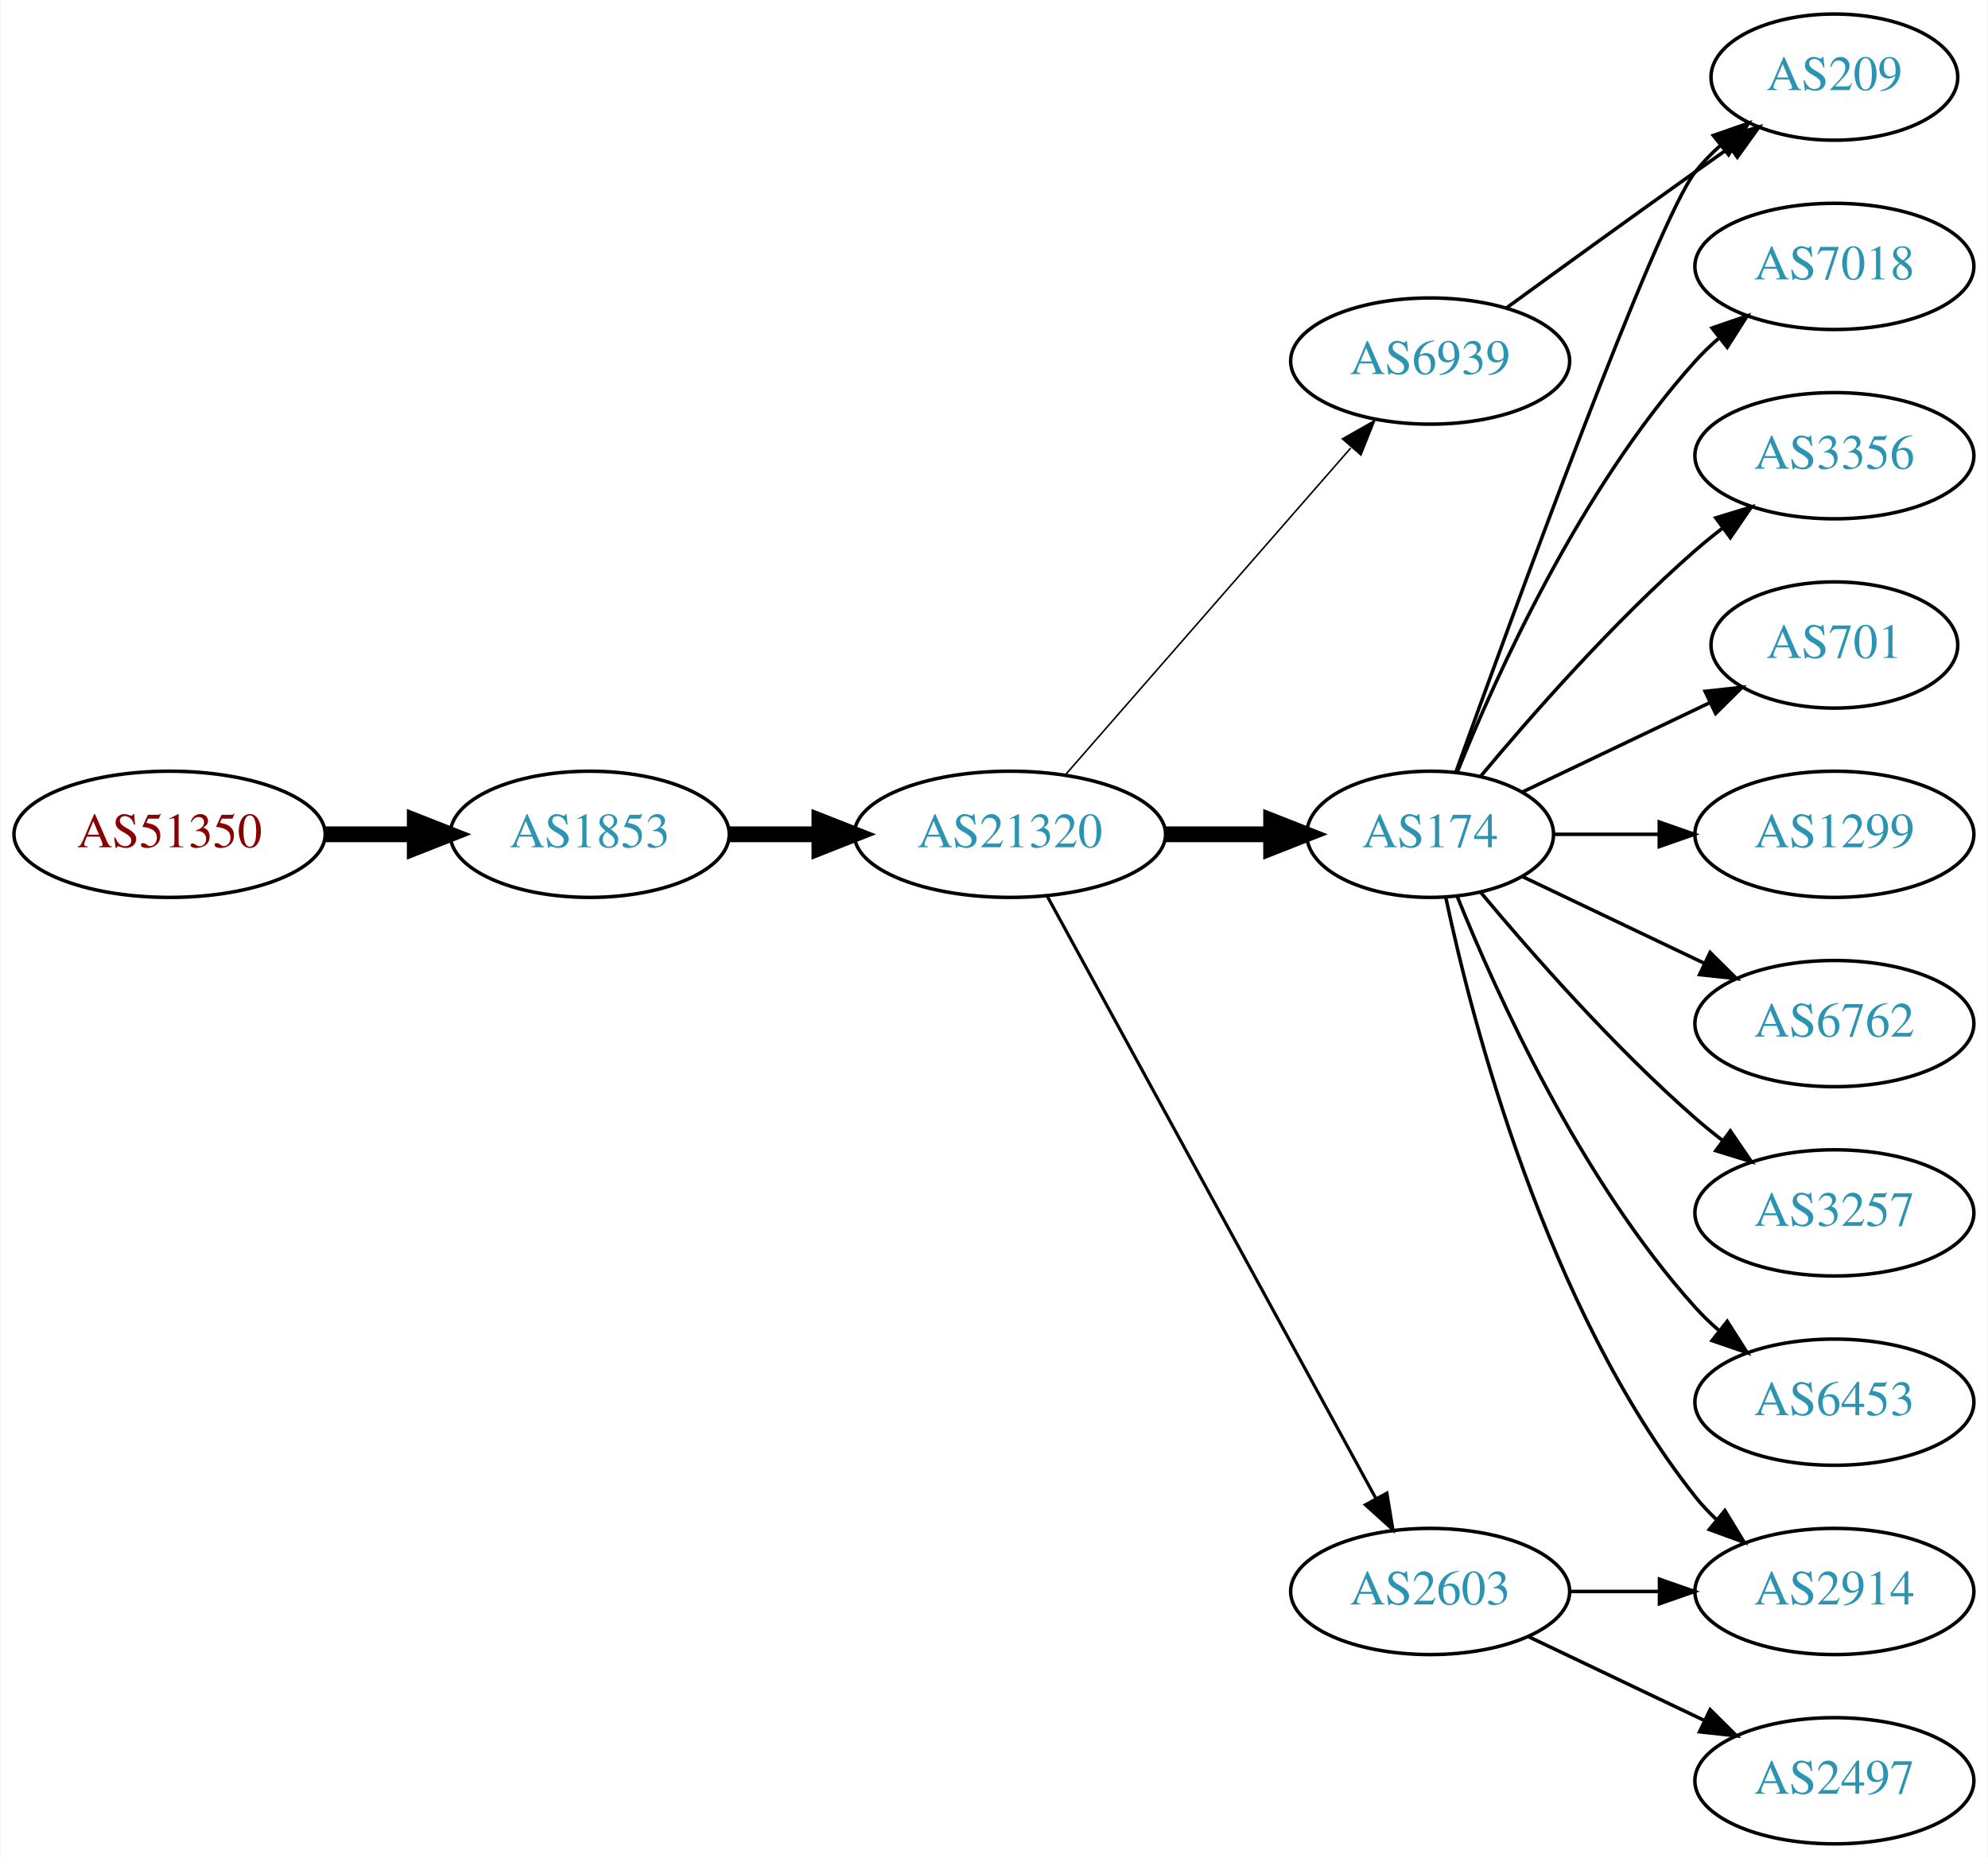
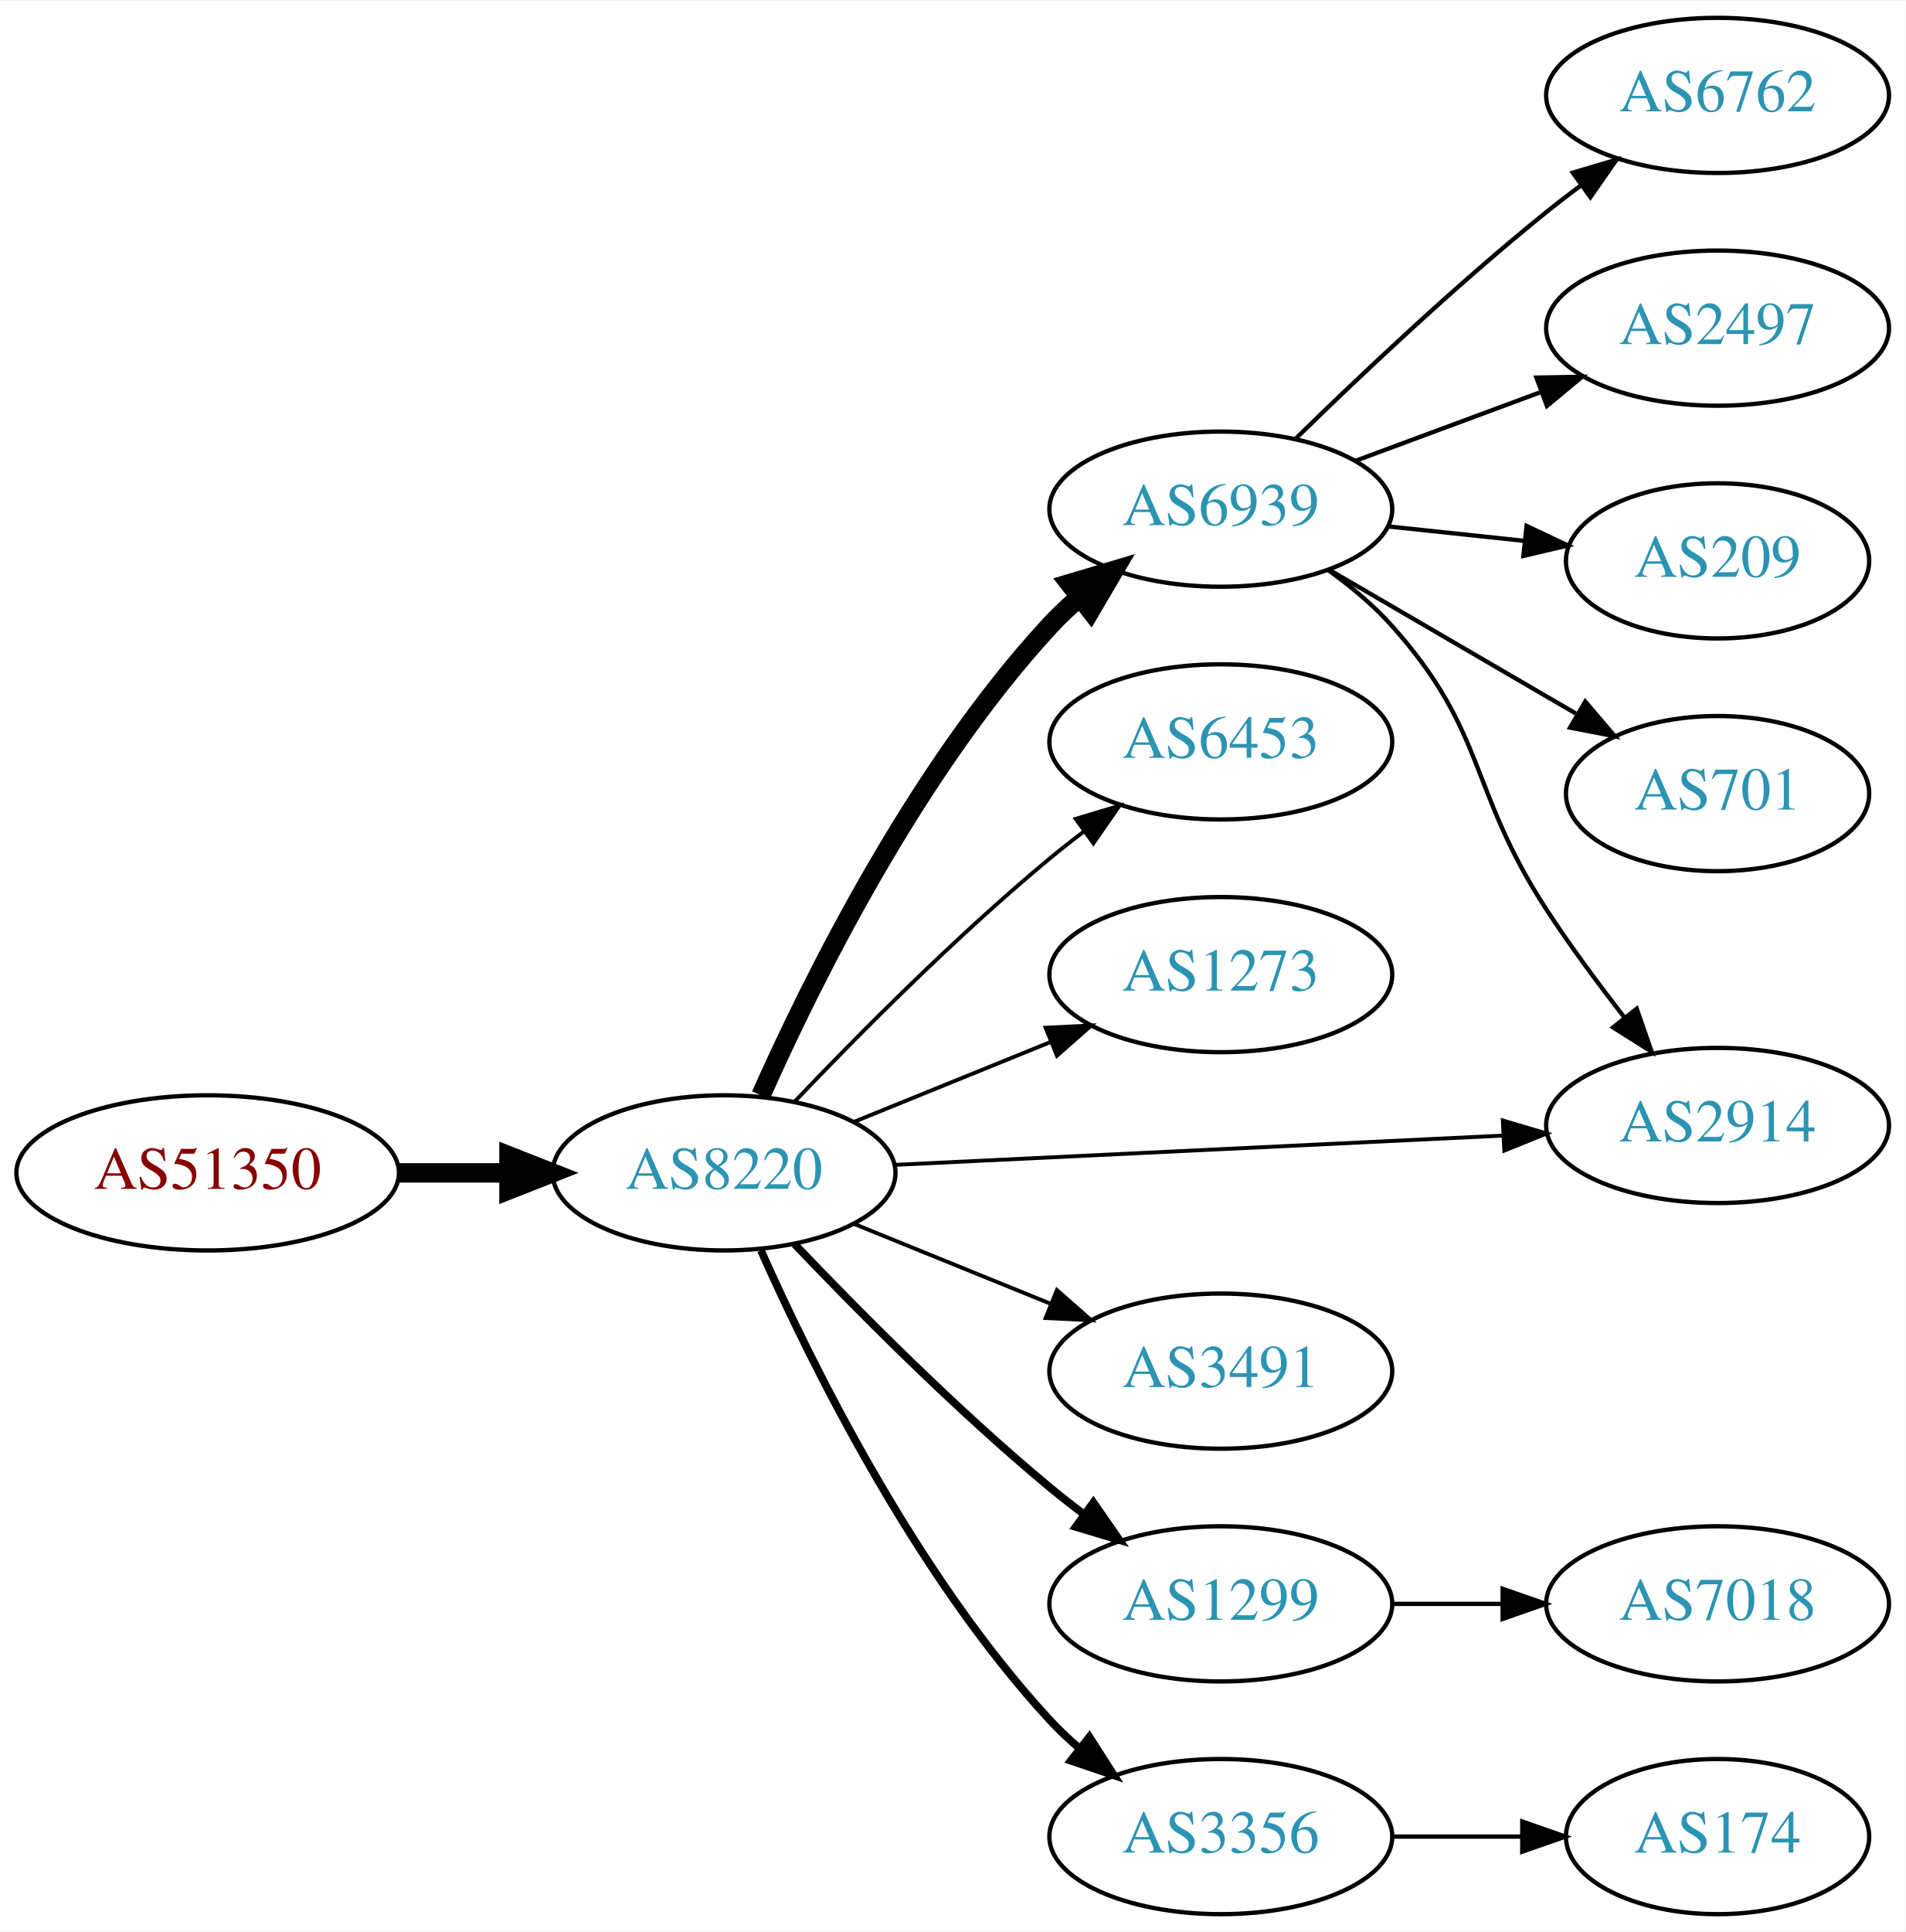
- <svg xmlns="http://www.w3.org/2000/svg" xmlns:xlink="http://www.w3.org/1999/xlink" width="567pt" height="530pt" viewBox="0.00 0.00 566.66 530.00">
-   <g id="graph0" class="graph" transform="scale(1 1) rotate(0) translate(4 526)">
-     <polygon fill="white" stroke="none" points="-4,4 -4,-526 562.663,-526 562.663,4 -4,4" />
+ <svg xmlns="http://www.w3.org/2000/svg" xmlns:xlink="http://www.w3.org/1999/xlink" width="442pt" height="448pt" viewBox="0.00 0.00 442.27 448.00">
+   <g id="graph0" class="graph" transform="scale(1 1) rotate(0) translate(4 444)">
+     <polygon fill="white" stroke="none" points="-4,4 -4,-444 438.271,-444 438.271,4 -4,4" />
    <g id="node1" class="node">
      <g id="a_node1">
        <a xlink:href="/asn/51350" xlink:title="AS51350 ~ Fachhochschule Technikum Wien [AT]">
-           <ellipse fill="#ffffff" stroke="black" cx="44.196" cy="-288" rx="44.393" ry="18" />
-           <text text-anchor="middle" x="44.196" y="-284.3" font-family="Times,serif" font-size="14.00" fill="#880000">AS51350</text>
+           <ellipse fill="#ffffff" stroke="black" cx="44.196" cy="-172" rx="44.393" ry="18" />
+           <text text-anchor="middle" x="44.196" y="-168.3" font-family="Times,serif" font-size="14.00" fill="#880000">AS51350</text>
        </a>
      </g>
    </g>
    <g id="node2" class="node">
      <g id="a_node2">
-         <a xlink:href="/asn/1853" xlink:title="AS1853 ~ ACOnet Backbone [AT]">
-           <ellipse fill="#ffffff" stroke="black" cx="164.039" cy="-288" rx="39.794" ry="18" />
-           <text text-anchor="middle" x="164.039" y="-284.3" font-family="Times,serif" font-size="14.00" fill="#2c94b3">AS1853</text>
+         <a xlink:href="/asn/8220" xlink:title="AS8220 ~ COLT [GB]">
+           <ellipse fill="#ffffff" stroke="black" cx="164.039" cy="-172" rx="39.794" ry="18" />
+           <text text-anchor="middle" x="164.039" y="-168.3" font-family="Times,serif" font-size="14.00" fill="#2c94b3">AS8220</text>
        </a>
      </g>
    </g>
    <g id="edge1" class="edge">
-       <path fill="none" stroke="black" stroke-width="4.5" d="M88.407,-288C96.72,-288 105.482,-288 113.965,-288" />
-       <polygon fill="black" stroke="black" stroke-width="4.5" points="114.123,-291.938 124.123,-288 114.123,-284.063 114.123,-291.938" />
+       <path fill="none" stroke="black" stroke-width="4.5" d="M88.407,-172C96.72,-172 105.482,-172 113.965,-172" />
+       <polygon fill="black" stroke="black" stroke-width="4.5" points="114.123,-175.938 124.123,-172 114.123,-168.063 114.123,-175.938" />
    </g>
    <g id="node3" class="node">
      <g id="a_node3">
-         <a xlink:href="/asn/21320" xlink:title="AS21320 ~ GEANT Vereniging [EU]">
-           <ellipse fill="#ffffff" stroke="black" cx="283.881" cy="-288" rx="44.393" ry="18" />
-           <text text-anchor="middle" x="283.881" y="-284.3" font-family="Times,serif" font-size="14.00" fill="#2c94b3">AS21320</text>
+         <a xlink:href="/asn/6939" xlink:title="AS6939 ~ Hurricane Electric LLC [US]">
+           <ellipse fill="#ffffff" stroke="black" cx="279.332" cy="-326" rx="39.794" ry="18" />
+           <text text-anchor="middle" x="279.332" y="-322.3" font-family="Times,serif" font-size="14.00" fill="#2c94b3">AS6939</text>
        </a>
      </g>
    </g>
    <g id="edge2" class="edge">
-       <path fill="none" stroke="black" stroke-width="4.5" d="M203.951,-288C212.054,-288 220.729,-288 229.255,-288" />
-       <polygon fill="black" stroke="black" stroke-width="4.5" points="229.533,-291.938 239.533,-288 229.533,-284.063 229.533,-291.938" />
+       <path fill="none" stroke="black" stroke-width="4.5" d="M172.606,-189.996C184.226,-216.143 208.435,-265.197 239.685,-299 241.717,-301.197 243.956,-303.318 246.303,-305.339" />
+       <polygon fill="black" stroke="black" stroke-width="4.5" points="244.246,-308.729 254.548,-311.791 249.099,-302.527 244.246,-308.729" />
    </g>
    <g id="node4" class="node">
      <g id="a_node4">
-         <a xlink:href="/asn/174" xlink:title="AS174 ~ Cogent Communications [US]">
-           <ellipse fill="#ffffff" stroke="black" cx="403.724" cy="-288" rx="35.194" ry="18" />
-           <text text-anchor="middle" x="403.724" y="-284.3" font-family="Times,serif" font-size="14.00" fill="#2c94b3">AS174</text>
+         <a xlink:href="/asn/6453" xlink:title="AS6453 ~ TATA COMMUNICATIONS (AMERICA) INC [US]">
+           <ellipse fill="#ffffff" stroke="black" cx="279.332" cy="-272" rx="39.794" ry="18" />
+           <text text-anchor="middle" x="279.332" y="-268.3" font-family="Times,serif" font-size="14.00" fill="#2c94b3">AS6453</text>
        </a>
      </g>
    </g>
    <g id="edge3" class="edge">
-       <path fill="none" stroke="black" stroke-width="4.5" d="M328.092,-288C337.94,-288 348.42,-288 358.317,-288" />
-       <polygon fill="black" stroke="black" stroke-width="4.5" points="358.369,-291.938 368.369,-288 358.369,-284.063 358.369,-291.938" />
+       <path fill="none" stroke="black" stroke-width="0.9" d="M180.344,-188.455C194.957,-203.796 217.913,-226.956 239.685,-245 242.206,-247.089 244.882,-249.184 247.604,-251.233" />
+       <polygon fill="black" stroke="black" stroke-width="0.9" points="245.65,-254.139 255.797,-257.187 249.765,-248.477 245.65,-254.139" />
    </g>
    <g id="node5" class="node">
      <g id="a_node5">
-         <a xlink:href="/asn/2603" xlink:title="AS2603 ~ NORDUnet [NO]">
-           <ellipse fill="#ffffff" stroke="black" cx="403.724" cy="-72" rx="39.794" ry="18" />
-           <text text-anchor="middle" x="403.724" y="-68.3" font-family="Times,serif" font-size="14.00" fill="#2c94b3">AS2603</text>
+         <a xlink:href="/asn/1273" xlink:title="AS1273 ~ Vodafone Group PLC [EU]">
+           <ellipse fill="#ffffff" stroke="black" cx="279.332" cy="-218" rx="39.794" ry="18" />
+           <text text-anchor="middle" x="279.332" y="-214.3" font-family="Times,serif" font-size="14.00" fill="#2c94b3">AS1273</text>
        </a>
      </g>
    </g>
    <g id="edge4" class="edge">
-       <path fill="none" stroke="black" stroke-width="0.9" d="M294.525,-270.324C315.206,-232.416 363.919,-143.127 388.298,-98.442" />
-       <polygon fill="black" stroke="black" stroke-width="0.9" points="391.395,-100.072 393.112,-89.618 385.25,-96.72 391.395,-100.072" />
+       <path fill="none" stroke="black" stroke-width="0.9" d="M194.214,-183.846C208.09,-189.48 224.867,-196.292 239.776,-202.346" />
+       <polygon fill="black" stroke="black" stroke-width="0.9" points="238.673,-205.675 249.255,-206.194 241.306,-199.189 238.673,-205.675" />
    </g>
    <g id="node6" class="node">
      <g id="a_node6">
-         <a xlink:href="/asn/6939" xlink:title="AS6939 ~ Hurricane Electric LLC [US]">
-           <ellipse fill="#ffffff" stroke="black" cx="403.724" cy="-423" rx="39.794" ry="18" />
-           <text text-anchor="middle" x="403.724" y="-419.3" font-family="Times,serif" font-size="14.00" fill="#2c94b3">AS6939</text>
+         <a xlink:href="/asn/2914" xlink:title="AS2914 ~ NTT America, Inc. [US]">
+           <ellipse fill="#ffffff" stroke="black" cx="394.625" cy="-183" rx="39.794" ry="18" />
+           <text text-anchor="middle" x="394.625" y="-179.3" font-family="Times,serif" font-size="14.00" fill="#2c94b3">AS2914</text>
        </a>
      </g>
    </g>
    <g id="edge5" class="edge">
-       <path fill="none" stroke="black" stroke-width="0.45" d="M299.806,-305.098C320.349,-328.631 357.468,-371.155 381.064,-398.187" />
-       <polygon fill="black" stroke="black" stroke-width="0.45" points="378.707,-400.809 387.92,-406.041 383.981,-396.206 378.707,-400.809" />
+       <path fill="none" stroke="black" stroke-width="0.9" d="M203.557,-173.854C242.464,-175.726 302.694,-178.624 344.899,-180.655" />
+       <polygon fill="black" stroke="black" stroke-width="0.9" points="344.792,-184.154 354.949,-181.139 345.128,-177.162 344.792,-184.154" />
    </g>
    <g id="node7" class="node">
      <g id="a_node7">
-         <a xlink:href="/asn/7018" xlink:title="AS7018 ~ AT&amp;T Services, Inc. [US]">
-           <ellipse fill="#ffffff" stroke="black" cx="519.017" cy="-450" rx="39.794" ry="18" />
-           <text text-anchor="middle" x="519.017" y="-446.3" font-family="Times,serif" font-size="14.00" fill="#2c94b3">AS7018</text>
+         <a xlink:href="/asn/3491" xlink:title="AS3491 ~ PCCW Global, Inc. [US]">
+           <ellipse fill="#ffffff" stroke="black" cx="279.332" cy="-126" rx="39.794" ry="18" />
+           <text text-anchor="middle" x="279.332" y="-122.3" font-family="Times,serif" font-size="14.00" fill="#2c94b3">AS3491</text>
        </a>
      </g>
    </g>
    <g id="edge6" class="edge">
-       <path fill="none" stroke="black" d="M411.472,-305.787C422.523,-333.243 446.576,-386.578 479.37,-423 481.373,-425.224 483.591,-427.363 485.924,-429.397" />
-       <polygon fill="black" stroke="black" points="484.122,-432.433 494.143,-435.873 488.454,-426.935 484.122,-432.433" />
+       <path fill="none" stroke="black" stroke-width="0.9" d="M194.214,-160.154C208.09,-154.52 224.867,-147.708 239.776,-141.654" />
+       <polygon fill="black" stroke="black" stroke-width="0.9" points="241.306,-144.811 249.255,-137.806 238.673,-138.325 241.306,-144.811" />
    </g>
    <g id="node8" class="node">
      <g id="a_node8">
-         <a xlink:href="/asn/209" xlink:title="AS209 ~ CenturyLink Communications, LLC [US]">
-           <ellipse fill="#ffffff" stroke="black" cx="519.017" cy="-504" rx="35.194" ry="18" />
-           <text text-anchor="middle" x="519.017" y="-500.3" font-family="Times,serif" font-size="14.00" fill="#2c94b3">AS209</text>
+         <a xlink:href="/asn/1299" xlink:title="AS1299 ~ Telia Carrier [EU]">
+           <ellipse fill="#ffffff" stroke="black" cx="279.332" cy="-72" rx="39.794" ry="18" />
+           <text text-anchor="middle" x="279.332" y="-68.3" font-family="Times,serif" font-size="14.00" fill="#2c94b3">AS1299</text>
        </a>
      </g>
    </g>
    <g id="edge7" class="edge">
-       <path fill="none" stroke="black" d="M411.097,-305.825C427.038,-350.151 468.163,-462.812 479.37,-477 481.45,-479.633 483.855,-482.116 486.428,-484.428" />
-       <polygon fill="black" stroke="black" points="484.485,-487.354 494.491,-490.835 488.839,-481.873 484.485,-487.354" />
+       <path fill="none" stroke="black" stroke-width="1.8" d="M180.344,-155.545C194.957,-140.204 217.913,-117.044 239.685,-99 242.206,-96.911 244.882,-94.816 247.604,-92.767" />
+       <polygon fill="black" stroke="black" stroke-width="1.8" points="249.765,-95.523 255.797,-86.813 245.65,-89.861 249.765,-95.523" />
    </g>
    <g id="node9" class="node">
      <g id="a_node9">
        <a xlink:href="/asn/3356" xlink:title="AS3356 ~ Level 3 Parent, LLC [US]">
-           <ellipse fill="#ffffff" stroke="black" cx="519.017" cy="-396" rx="39.794" ry="18" />
-           <text text-anchor="middle" x="519.017" y="-392.3" font-family="Times,serif" font-size="14.00" fill="#2c94b3">AS3356</text>
+           <ellipse fill="#ffffff" stroke="black" cx="279.332" cy="-18" rx="39.794" ry="18" />
+           <text text-anchor="middle" x="279.332" y="-14.3" font-family="Times,serif" font-size="14.00" fill="#2c94b3">AS3356</text>
        </a>
      </g>
    </g>
    <g id="edge8" class="edge">
-       <path fill="none" stroke="black" d="M418.089,-304.499C432.344,-321.596 456.039,-348.619 479.37,-369 481.836,-371.154 484.475,-373.294 487.172,-375.372" />
-       <polygon fill="black" stroke="black" points="485.197,-378.264 495.326,-381.37 489.345,-372.625 485.197,-378.264" />
+       <path fill="none" stroke="black" stroke-width="1.8" d="M172.606,-154.004C184.226,-127.857 208.435,-78.803 239.685,-45 241.717,-42.803 243.956,-40.682 246.303,-38.661" />
+       <polygon fill="black" stroke="black" stroke-width="1.8" points="248.83,-41.128 254.548,-32.209 244.515,-35.616 248.83,-41.128" />
+     </g>
+     <g id="edge12" class="edge">
+       <path fill="none" stroke="black" d="M304.225,-311.891C309.469,-308.121 314.72,-303.757 318.978,-299 341.264,-274.105 336.704,-260.973 354.978,-233 360.442,-224.636 366.909,-215.896 372.974,-208.105" />
+       <polygon fill="black" stroke="black" points="375.861,-210.098 379.33,-200.087 370.375,-205.749 375.861,-210.098" />
    </g>
    <g id="node10" class="node">
      <g id="a_node10">
-         <a xlink:href="/asn/701" xlink:title="AS701 ~ UUNET [US]">
-           <ellipse fill="#ffffff" stroke="black" cx="519.017" cy="-342" rx="35.194" ry="18" />
-           <text text-anchor="middle" x="519.017" y="-338.3" font-family="Times,serif" font-size="14.00" fill="#2c94b3">AS701</text>
+         <a xlink:href="/asn/6762" xlink:title="AS6762 ~ TELECOM ITALIA SPARKLE S.p.A. [IT]">
+           <ellipse fill="#ffffff" stroke="black" cx="394.625" cy="-422" rx="39.794" ry="18" />
+           <text text-anchor="middle" x="394.625" y="-418.3" font-family="Times,serif" font-size="14.00" fill="#2c94b3">AS6762</text>
        </a>
      </g>
    </g>
    <g id="edge9" class="edge">
-       <path fill="none" stroke="black" d="M430.149,-300.119C445.892,-307.622 466.314,-317.356 483.507,-325.551" />
-       <polygon fill="black" stroke="black" points="482.143,-328.779 492.676,-329.922 485.155,-322.46 482.143,-328.779" />
+       <path fill="none" stroke="black" d="M296.646,-342.297C311.392,-356.726 333.948,-378.065 354.978,-395 357.528,-397.053 360.225,-399.124 362.96,-401.157" />
+       <polygon fill="black" stroke="black" points="361.016,-404.071 371.173,-407.086 365.113,-398.395 361.016,-404.071" />
    </g>
    <g id="node11" class="node">
      <g id="a_node11">
-         <a xlink:href="/asn/2914" xlink:title="AS2914 ~ NTT America, Inc. [US]">
-           <ellipse fill="#ffffff" stroke="black" cx="519.017" cy="-72" rx="39.794" ry="18" />
-           <text text-anchor="middle" x="519.017" y="-68.3" font-family="Times,serif" font-size="14.00" fill="#2c94b3">AS2914</text>
+         <a xlink:href="/asn/2497" xlink:title="AS2497 ~ Internet Initiative Japan Inc. [JP]">
+           <ellipse fill="#ffffff" stroke="black" cx="394.625" cy="-368" rx="39.794" ry="18" />
+           <text text-anchor="middle" x="394.625" y="-364.3" font-family="Times,serif" font-size="14.00" fill="#2c94b3">AS2497</text>
        </a>
      </g>
    </g>
    <g id="edge10" class="edge">
-       <path fill="none" stroke="black" d="M408.155,-270.116C415.737,-234.387 436.727,-152.983 479.37,-99 481.178,-96.712 483.23,-94.538 485.425,-92.49" />
-       <polygon fill="black" stroke="black" points="487.779,-95.086 493.285,-86.034 483.336,-89.677 487.779,-95.086" />
+       <path fill="none" stroke="black" d="M310.692,-337.255C323.899,-342.151 339.556,-347.956 353.689,-353.195" />
+       <polygon fill="black" stroke="black" points="352.587,-356.519 363.18,-356.714 355.021,-349.956 352.587,-356.519" />
    </g>
    <g id="node12" class="node">
      <g id="a_node12">
-         <a xlink:href="/asn/1299" xlink:title="AS1299 ~ Telia Carrier [EU]">
-           <ellipse fill="#ffffff" stroke="black" cx="519.017" cy="-288" rx="39.794" ry="18" />
-           <text text-anchor="middle" x="519.017" y="-284.3" font-family="Times,serif" font-size="14.00" fill="#2c94b3">AS1299</text>
+         <a xlink:href="/asn/209" xlink:title="AS209 ~ CenturyLink Communications, LLC [US]">
+           <ellipse fill="#ffffff" stroke="black" cx="394.625" cy="-314" rx="35.194" ry="18" />
+           <text text-anchor="middle" x="394.625" y="-310.3" font-family="Times,serif" font-size="14.00" fill="#2c94b3">AS209</text>
        </a>
      </g>
    </g>
    <g id="edge11" class="edge">
-       <path fill="none" stroke="black" d="M439.023,-288C448.4,-288 458.75,-288 468.785,-288" />
-       <polygon fill="black" stroke="black" points="469.074,-291.5 479.074,-288 469.074,-284.5 469.074,-291.5" />
+       <path fill="none" stroke="black" d="M318.057,-322.004C328.195,-320.93 339.246,-319.76 349.69,-318.654" />
+       <polygon fill="black" stroke="black" points="350.299,-322.109 359.875,-317.575 349.562,-315.148 350.299,-322.109" />
    </g>
    <g id="node13" class="node">
      <g id="a_node13">
-         <a xlink:href="/asn/6762" xlink:title="AS6762 ~ TELECOM ITALIA SPARKLE S.p.A. [IT]">
-           <ellipse fill="#ffffff" stroke="black" cx="519.017" cy="-234" rx="39.794" ry="18" />
-           <text text-anchor="middle" x="519.017" y="-230.3" font-family="Times,serif" font-size="14.00" fill="#2c94b3">AS6762</text>
-         </a>
-       </g>
-     </g>
-     <g id="edge12" class="edge">
-       <path fill="none" stroke="black" d="M430.149,-275.881C445.452,-268.587 465.175,-259.186 482.057,-251.14" />
-       <polygon fill="black" stroke="black" points="483.576,-254.293 491.097,-246.831 480.564,-247.974 483.576,-254.293" />
-     </g>
-     <g id="node14" class="node">
-       <g id="a_node14">
-         <a xlink:href="/asn/3257" xlink:title="AS3257 ~ GTT [DE]">
-           <ellipse fill="#ffffff" stroke="black" cx="519.017" cy="-180" rx="39.794" ry="18" />
-           <text text-anchor="middle" x="519.017" y="-176.3" font-family="Times,serif" font-size="14.00" fill="#2c94b3">AS3257</text>
+         <a xlink:href="/asn/701" xlink:title="AS701 ~ UUNET [US]">
+           <ellipse fill="#ffffff" stroke="black" cx="394.625" cy="-260" rx="35.194" ry="18" />
+           <text text-anchor="middle" x="394.625" y="-256.3" font-family="Times,serif" font-size="14.00" fill="#2c94b3">AS701</text>
        </a>
      </g>
    </g>
    <g id="edge13" class="edge">
-       <path fill="none" stroke="black" d="M418.089,-271.501C432.344,-254.404 456.039,-227.381 479.37,-207 481.836,-204.846 484.475,-202.706 487.172,-200.628" />
-       <polygon fill="black" stroke="black" points="489.345,-203.375 495.326,-194.63 485.197,-197.736 489.345,-203.375" />
+       <path fill="none" stroke="black" d="M304.358,-312.003C321.062,-302.272 343.507,-289.196 361.712,-278.591" />
+       <polygon fill="black" stroke="black" points="363.913,-281.36 370.792,-273.301 360.389,-275.311 363.913,-281.36" />
    </g>
-     <g id="node15" class="node">
-       <g id="a_node15">
-         <a xlink:href="/asn/6453" xlink:title="AS6453 ~ TATA COMMUNICATIONS (AMERICA) INC [US]">
-           <ellipse fill="#ffffff" stroke="black" cx="519.017" cy="-126" rx="39.794" ry="18" />
-           <text text-anchor="middle" x="519.017" y="-122.3" font-family="Times,serif" font-size="14.00" fill="#2c94b3">AS6453</text>
+     <g id="node14" class="node">
+       <g id="a_node14">
+         <a xlink:href="/asn/7018" xlink:title="AS7018 ~ AT&amp;T Services, Inc. [US]">
+           <ellipse fill="#ffffff" stroke="black" cx="394.625" cy="-72" rx="39.794" ry="18" />
+           <text text-anchor="middle" x="394.625" y="-68.3" font-family="Times,serif" font-size="14.00" fill="#2c94b3">AS7018</text>
        </a>
      </g>
    </g>
    <g id="edge14" class="edge">
-       <path fill="none" stroke="black" d="M411.472,-270.213C422.523,-242.757 446.576,-189.422 479.37,-153 481.373,-150.776 483.591,-148.637 485.924,-146.603" />
-       <polygon fill="black" stroke="black" points="488.454,-149.065 494.143,-140.127 484.122,-143.567 488.454,-149.065" />
+       <path fill="none" stroke="black" d="M319.004,-72C327.207,-72 335.971,-72 344.503,-72" />
+       <polygon fill="black" stroke="black" points="344.742,-75.5 354.742,-72 344.742,-68.5 344.742,-75.5" />
    </g>
-     <g id="edge15" class="edge">
-       <path fill="none" stroke="black" d="M443.396,-72C451.599,-72 460.363,-72 468.895,-72" />
-       <polygon fill="black" stroke="black" points="469.134,-75.5 479.134,-72 469.134,-68.5 469.134,-75.5" />
-     </g>
-     <g id="node16" class="node">
-       <g id="a_node16">
-         <a xlink:href="/asn/2497" xlink:title="AS2497 ~ Internet Initiative Japan Inc. [JP]">
-           <ellipse fill="#ffffff" stroke="black" cx="519.017" cy="-18" rx="39.794" ry="18" />
-           <text text-anchor="middle" x="519.017" y="-14.3" font-family="Times,serif" font-size="14.00" fill="#2c94b3">AS2497</text>
+     <g id="node15" class="node">
+       <g id="a_node15">
+         <a xlink:href="/asn/174" xlink:title="AS174 ~ Cogent Communications [US]">
+           <ellipse fill="#ffffff" stroke="black" cx="394.625" cy="-18" rx="35.194" ry="18" />
+           <text text-anchor="middle" x="394.625" y="-14.3" font-family="Times,serif" font-size="14.00" fill="#2c94b3">AS174</text>
        </a>
      </g>
    </g>
-     <g id="edge16" class="edge">
-       <path fill="none" stroke="black" d="M431.86,-59.066C446.854,-51.919 465.675,-42.948 481.898,-35.215" />
-       <polygon fill="black" stroke="black" points="483.581,-38.291 491.102,-30.829 480.569,-31.972 483.581,-38.291" />
-     </g>
-     <g id="edge17" class="edge">
-       <path fill="none" stroke="black" d="M425.572,-438.222C440.506,-449.091 461.12,-464.025 479.37,-477 482.581,-479.282 485.95,-481.661 489.304,-484.018" />
-       <polygon fill="black" stroke="black" points="487.316,-486.899 497.515,-489.77 491.332,-481.166 487.316,-486.899" />
+     <g id="edge15" class="edge">
+       <path fill="none" stroke="black" d="M319.004,-18C328.709,-18 339.2,-18 349.163,-18" />
+       <polygon fill="black" stroke="black" points="349.299,-21.5 359.299,-18 349.299,-14.5 349.299,-21.5" />
    </g>
  </g>
</svg>
